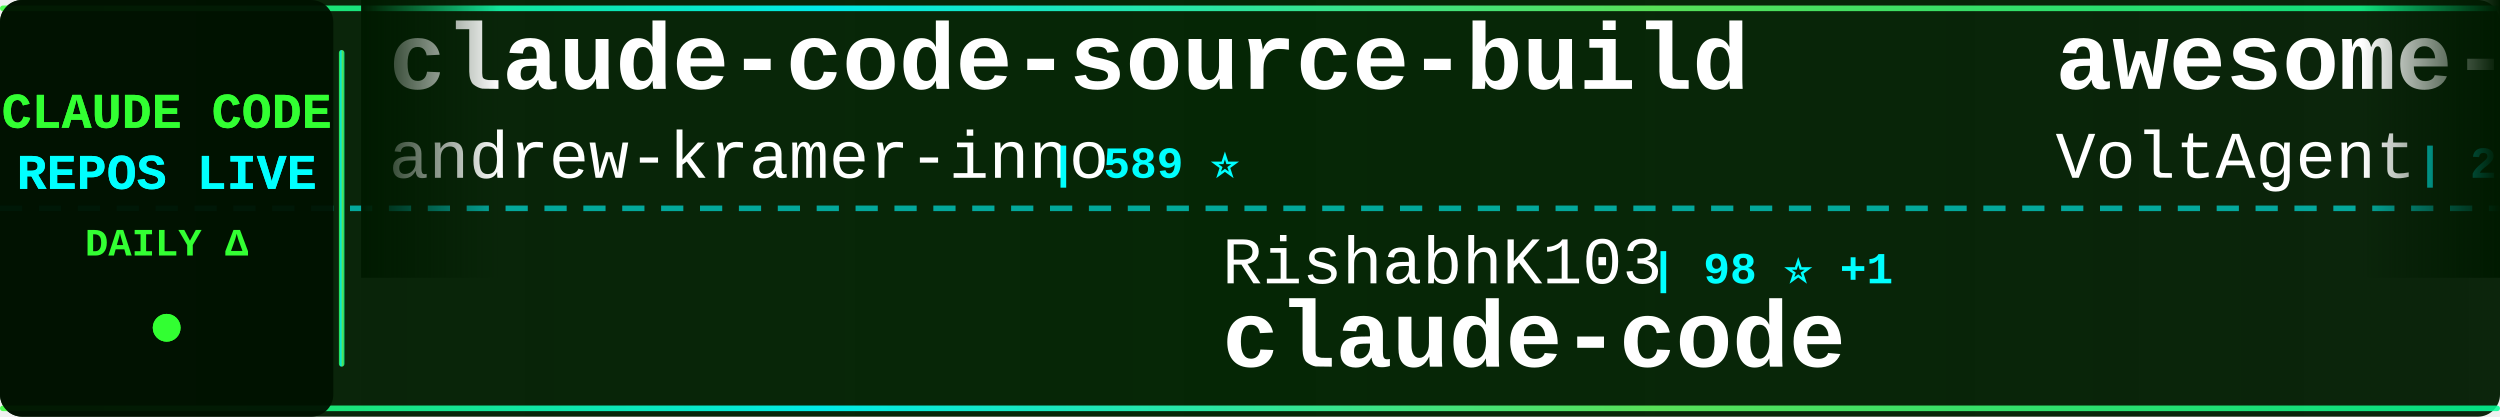
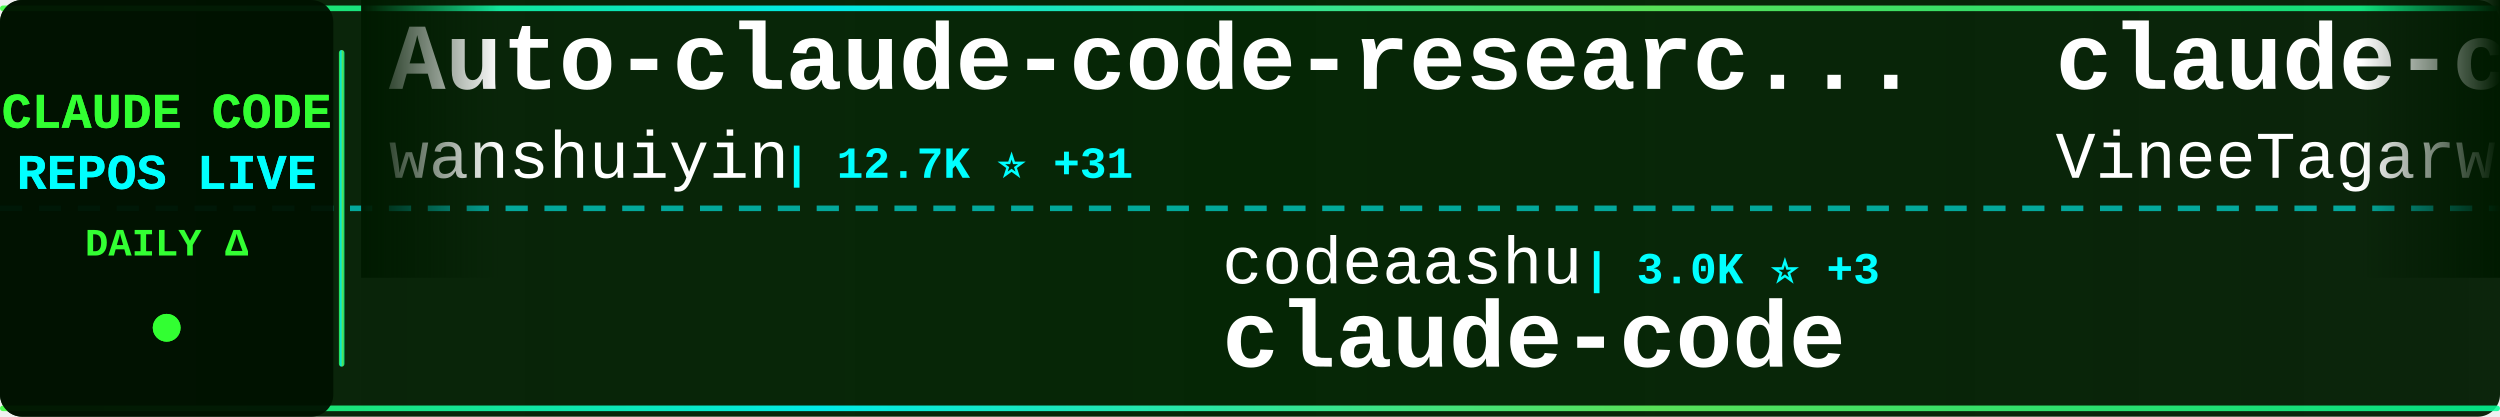
<svg xmlns="http://www.w3.org/2000/svg" width="900" height="150">
  <defs>
    <linearGradient id="tickerBg" x1="0%" y1="0%" x2="100%" y2="0%">
      <stop offset="0%" style="stop-color:#001a00;stop-opacity:0.95" />
      <stop offset="50%" style="stop-color:#002200;stop-opacity:0.98" />
      <stop offset="100%" style="stop-color:#001a00;stop-opacity:0.95" />
    </linearGradient>
    <linearGradient id="borderGrad" x1="0%" y1="0%" x2="100%" y2="0%">
      <stop offset="0%" style="stop-color:#33ff33;stop-opacity:0.85">
        <animate attributeName="stop-opacity" values="0.85;1;0.85" dur="2s" repeatCount="indefinite" />
      </stop>
      <stop offset="33%" style="stop-color:#00ffff;stop-opacity:0.9">
        <animate attributeName="stop-opacity" values="0.9;1;0.9" dur="2.2s" repeatCount="indefinite" />
      </stop>
      <stop offset="66%" style="stop-color:#66ff66;stop-opacity:0.85">
        <animate attributeName="stop-opacity" values="0.85;1;0.85" dur="1.8s" repeatCount="indefinite" />
      </stop>
      <stop offset="100%" style="stop-color:#00ff99;stop-opacity:0.85">
        <animate attributeName="stop-opacity" values="0.85;1;0.85" dur="2s" repeatCount="indefinite" />
      </stop>
    </linearGradient>
    <filter id="textGlow">
      <feGaussianBlur stdDeviation="0.1" result="coloredBlur" />
      <feMerge>
        <feMergeNode in="coloredBlur" />
        <feMergeNode in="SourceGraphic" />
      </feMerge>
    </filter>
    <filter id="metricGlow">
      <feGaussianBlur stdDeviation="0.2" result="coloredBlur" />
      <feMerge>
        <feMergeNode in="coloredBlur" />
        <feMergeNode in="SourceGraphic" />
      </feMerge>
    </filter>
    <linearGradient id="leftFade" x1="0%" y1="0%" x2="100%" y2="0%">
      <stop offset="0%" style="stop-color:#001a00;stop-opacity:1" />
      <stop offset="100%" style="stop-color:#001a00;stop-opacity:0" />
    </linearGradient>
    <linearGradient id="rightFade" x1="0%" y1="0%" x2="100%" y2="0%">
      <stop offset="0%" style="stop-color:#001a00;stop-opacity:0" />
      <stop offset="100%" style="stop-color:#001a00;stop-opacity:1" />
    </linearGradient>
  </defs>
  <rect width="900" height="150" fill="url(#tickerBg)" rx="8" />
  <rect x="0" y="2" width="900" height="2" fill="url(#borderGrad)" rx="1" />
  <rect x="0" y="146" width="900" height="2" fill="url(#borderGrad)" rx="1" />
  <line x1="0" y1="75" x2="900" y2="75" stroke="#00ffff" stroke-width="2" stroke-dasharray="8 6" opacity="0.6" />
  <rect x="0" y="0" width="120" height="150" fill="#001100" opacity="0.95" rx="8" />
  <text x="60" y="46" font-family="'Courier New', monospace" font-size="18" font-weight="bold" fill="#33ff33" text-anchor="middle" filter="url(#textGlow)">
    CLAUDE CODE
  </text>
  <text x="60" y="68" font-family="'Courier New', monospace" font-size="18" font-weight="bold" fill="#00ffff" text-anchor="middle" filter="url(#textGlow)">
    REPOS LIVE
  </text>
  <text x="60" y="92" font-family="'Courier New', monospace" font-size="14" font-weight="bold" fill="#33ff33" text-anchor="middle">
    DAILY Δ
  </text>
  <circle cx="60" cy="118" r="5" fill="#33ff33" filter="url(#metricGlow)">
    <animate attributeName="r" values="4;6;4" dur="1.5s" repeatCount="indefinite" />
    <animate attributeName="opacity" values="0.6;1;0.6" dur="1.5s" repeatCount="indefinite" />
  </circle>
  <rect x="122" y="18" width="2" height="114" fill="url(#borderGrad)" rx="1" />
  <clipPath id="tickerClip">
    <rect x="130" y="0" width="770" height="150" />
  </clipPath>
  <g clip-path="url(#tickerClip)">
    <g id="tickerItems">
      <animateTransform attributeName="transform" attributeType="XML" type="translate" from="0 0" to="-3000 0" dur="54s" repeatCount="indefinite" />
      <g transform="translate(0, 0)">
-         <text x="140" y="32" font-family="'Courier New', monospace" font-size="34" font-weight="bold" fill="#ffffff">claude-code-source-build</text>
-         <text x="140" y="64" font-family="'Courier New', monospace" font-size="24" font-weight="normal" fill="#ffffff" opacity="1.0">andrew-kramer-inno</text>
-         <text x="378" y="64" font-family="'Courier New', monospace" font-size="16" font-weight="bold" fill="#00ffff"> | 589 ⭐</text>
+         <text x="140" y="32" font-family="'Courier New', monospace" font-size="34" font-weight="bold" fill="#ffffff">Auto-claude-code-researc...</text>
+         <text x="140" y="64" font-family="'Courier New', monospace" font-size="24" font-weight="normal" fill="#ffffff" opacity="1.0">wanshuiyin</text>
+         <text x="282" y="64" font-family="'Courier New', monospace" font-size="16" font-weight="bold" fill="#00ffff"> | 12.7K ⭐ +31</text>
      </g>
      <g transform="translate(300, 0)">
-         <text x="140" y="102" font-family="'Courier New', monospace" font-size="24" font-weight="normal" fill="#ffffff" opacity="1.0">RishabhK103</text>
-         <text x="294" y="102" font-family="'Courier New', monospace" font-size="16" font-weight="bold" fill="#00ffff"> | 98 ⭐ +1</text>
+         <text x="140" y="102" font-family="'Courier New', monospace" font-size="24" font-weight="normal" fill="#ffffff" opacity="1.0">codeaashu</text>
+         <text x="270" y="102" font-family="'Courier New', monospace" font-size="16" font-weight="bold" fill="#00ffff"> | 3.0K ⭐ +3</text>
        <text x="140" y="132" font-family="'Courier New', monospace" font-size="34" font-weight="bold" fill="#ffffff">claude-code</text>
      </g>
      <g transform="translate(600, 0)">
-         <text x="140" y="32" font-family="'Courier New', monospace" font-size="34" font-weight="bold" fill="#ffffff">awesome-claude-code-suba...</text>
-         <text x="140" y="64" font-family="'Courier New', monospace" font-size="24" font-weight="normal" fill="#ffffff" opacity="1.0">VoltAgent</text>
-         <text x="270" y="64" font-family="'Courier New', monospace" font-size="16" font-weight="bold" fill="#00ffff"> | 22.5K ⭐ +46</text>
+         <text x="140" y="32" font-family="'Courier New', monospace" font-size="34" font-weight="bold" fill="#ffffff">claude-code</text>
+         <text x="140" y="64" font-family="'Courier New', monospace" font-size="24" font-weight="normal" fill="#ffffff" opacity="1.0">VineeTagarwaL-code</text>
+         <text x="378" y="64" font-family="'Courier New', monospace" font-size="16" font-weight="bold" fill="#00ffff"> | 276 ⭐</text>
      </g>
      <g transform="translate(900, 0)">
-         <text x="140" y="102" font-family="'Courier New', monospace" font-size="24" font-weight="normal" fill="#ffffff" opacity="1.0">Onewon</text>
-         <text x="234" y="102" font-family="'Courier New', monospace" font-size="16" font-weight="bold" fill="#00ffff"> | 181 ⭐</text>
-         <text x="140" y="132" font-family="'Courier New', monospace" font-size="34" font-weight="bold" fill="#ffffff">claude-code</text>
+         <text x="140" y="102" font-family="'Courier New', monospace" font-size="24" font-weight="normal" fill="#ffffff" opacity="1.0">https-deeplearning-ai</text>
+         <text x="414" y="102" font-family="'Courier New', monospace" font-size="16" font-weight="bold" fill="#00ffff"> | 534 ⭐</text>
+         <text x="140" y="132" font-family="'Courier New', monospace" font-size="34" font-weight="bold" fill="#ffffff">sc-claude-code-files</text>
      </g>
      <g transform="translate(1200, 0)">
-         <text x="140" y="32" font-family="'Courier New', monospace" font-size="34" font-weight="bold" fill="#ffffff">Claude-Code</text>
-         <text x="140" y="64" font-family="'Courier New', monospace" font-size="24" font-weight="normal" fill="#ffffff" opacity="1.0">KPR111</text>
-         <text x="234" y="64" font-family="'Courier New', monospace" font-size="16" font-weight="bold" fill="#00ffff"> | 18 ⭐</text>
+         <text x="140" y="32" font-family="'Courier New', monospace" font-size="34" font-weight="bold" fill="#ffffff">claude-code</text>
+         <text x="140" y="64" font-family="'Courier New', monospace" font-size="24" font-weight="normal" fill="#ffffff" opacity="1.0">xorespesp</text>
+         <text x="270" y="64" font-family="'Courier New', monospace" font-size="16" font-weight="bold" fill="#00ffff"> | 228 ⭐</text>
      </g>
      <g transform="translate(1500, 0)">
+         <text x="140" y="102" font-family="'Courier New', monospace" font-size="24" font-weight="normal" fill="#ffffff" opacity="1.0">nicedreamzapp</text>
+         <text x="318" y="102" font-family="'Courier New', monospace" font-size="16" font-weight="bold" fill="#00ffff"> | 2.9K ⭐ +25</text>
+         <text x="140" y="132" font-family="'Courier New', monospace" font-size="34" font-weight="bold" fill="#ffffff">claude-code-local</text>
+       </g>
+       <g transform="translate(1800, 0)">
+         <text x="140" y="32" font-family="'Courier New', monospace" font-size="34" font-weight="bold" fill="#ffffff">Claude-Code-Usage-Monito...</text>
+         <text x="140" y="64" font-family="'Courier New', monospace" font-size="24" font-weight="normal" fill="#ffffff" opacity="1.0">Maciek-roboblog</text>
+         <text x="342" y="64" font-family="'Courier New', monospace" font-size="16" font-weight="bold" fill="#00ffff"> | 8.3K ⭐ +4</text>
+       </g>
+       <g transform="translate(2100, 0)">
+         <text x="140" y="102" font-family="'Courier New', monospace" font-size="24" font-weight="normal" fill="#ffffff" opacity="1.0">VoltAgent</text>
+         <text x="270" y="102" font-family="'Courier New', monospace" font-size="16" font-weight="bold" fill="#00ffff"> | 22.5K ⭐ +44</text>
+         <text x="140" y="132" font-family="'Courier New', monospace" font-size="34" font-weight="bold" fill="#ffffff">awesome-claude-code-suba...</text>
+       </g>
+       <g transform="translate(2400, 0)">
+         <text x="140" y="32" font-family="'Courier New', monospace" font-size="34" font-weight="bold" fill="#ffffff">collection-claude-code-s...</text>
+         <text x="140" y="64" font-family="'Courier New', monospace" font-size="24" font-weight="normal" fill="#ffffff" opacity="1.0">chauncygu</text>
+         <text x="270" y="64" font-family="'Courier New', monospace" font-size="16" font-weight="bold" fill="#00ffff"> | 2.7K ⭐ +3</text>
+       </g>
+       <g transform="translate(2700, 0)">
        <text x="140" y="102" font-family="'Courier New', monospace" font-size="24" font-weight="normal" fill="#ffffff" opacity="1.0">guanshan</text>
-         <text x="258" y="102" font-family="'Courier New', monospace" font-size="16" font-weight="bold" fill="#00ffff"> | 61 ⭐ +1</text>
+         <text x="258" y="102" font-family="'Courier New', monospace" font-size="16" font-weight="bold" fill="#00ffff"> | 61 ⭐</text>
        <text x="140" y="132" font-family="'Courier New', monospace" font-size="34" font-weight="bold" fill="#ffffff">ClaudeCode</text>
      </g>
-       <g transform="translate(1800, 0)">
-         <text x="140" y="32" font-family="'Courier New', monospace" font-size="34" font-weight="bold" fill="#ffffff">ralph-claude-code</text>
-         <text x="140" y="64" font-family="'Courier New', monospace" font-size="24" font-weight="normal" fill="#ffffff" opacity="1.0">frankbria</text>
-         <text x="270" y="64" font-family="'Courier New', monospace" font-size="16" font-weight="bold" fill="#00ffff"> | 9.5K ⭐ +2</text>
-       </g>
-       <g transform="translate(2100, 0)">
-         <text x="140" y="102" font-family="'Courier New', monospace" font-size="24" font-weight="normal" fill="#ffffff" opacity="1.0">zebbern</text>
-         <text x="246" y="102" font-family="'Courier New', monospace" font-size="16" font-weight="bold" fill="#00ffff"> | 4.3K ⭐ +2</text>
-         <text x="140" y="132" font-family="'Courier New', monospace" font-size="34" font-weight="bold" fill="#ffffff">claude-code-guide</text>
-       </g>
-       <g transform="translate(2400, 0)">
-         <text x="140" y="32" font-family="'Courier New', monospace" font-size="34" font-weight="bold" fill="#ffffff">claude-code-hooks-master...</text>
-         <text x="140" y="64" font-family="'Courier New', monospace" font-size="24" font-weight="normal" fill="#ffffff" opacity="1.0">disler</text>
-         <text x="234" y="64" font-family="'Courier New', monospace" font-size="16" font-weight="bold" fill="#00ffff"> | 3.8K ⭐ +1</text>
-       </g>
-       <g transform="translate(2700, 0)">
-         <text x="140" y="102" font-family="'Courier New', monospace" font-size="24" font-weight="normal" fill="#ffffff" opacity="1.0">anthropics</text>
-         <text x="282" y="102" font-family="'Courier New', monospace" font-size="16" font-weight="bold" fill="#00ffff"> | 888 ⭐ +1</text>
-         <text x="140" y="132" font-family="'Courier New', monospace" font-size="34" font-weight="bold" fill="#ffffff">claude-code-base-action</text>
-       </g>
      <g transform="translate(3000, 0)">
-         <text x="140" y="32" font-family="'Courier New', monospace" font-size="34" font-weight="bold" fill="#ffffff">claude-code-source-build</text>
-         <text x="140" y="64" font-family="'Courier New', monospace" font-size="24" font-weight="normal" fill="#ffffff" opacity="1.0">andrew-kramer-inno</text>
-         <text x="378" y="64" font-family="'Courier New', monospace" font-size="16" font-weight="bold" fill="#00ffff"> | 589 ⭐</text>
+         <text x="140" y="32" font-family="'Courier New', monospace" font-size="34" font-weight="bold" fill="#ffffff">Auto-claude-code-researc...</text>
+         <text x="140" y="64" font-family="'Courier New', monospace" font-size="24" font-weight="normal" fill="#ffffff" opacity="1.0">wanshuiyin</text>
+         <text x="282" y="64" font-family="'Courier New', monospace" font-size="16" font-weight="bold" fill="#00ffff"> | 12.7K ⭐ +31</text>
      </g>
      <g transform="translate(3300, 0)">
-         <text x="140" y="102" font-family="'Courier New', monospace" font-size="24" font-weight="normal" fill="#ffffff" opacity="1.0">RishabhK103</text>
-         <text x="294" y="102" font-family="'Courier New', monospace" font-size="16" font-weight="bold" fill="#00ffff"> | 98 ⭐ +1</text>
+         <text x="140" y="102" font-family="'Courier New', monospace" font-size="24" font-weight="normal" fill="#ffffff" opacity="1.0">codeaashu</text>
+         <text x="270" y="102" font-family="'Courier New', monospace" font-size="16" font-weight="bold" fill="#00ffff"> | 3.0K ⭐ +3</text>
        <text x="140" y="132" font-family="'Courier New', monospace" font-size="34" font-weight="bold" fill="#ffffff">claude-code</text>
      </g>
      <g transform="translate(3600, 0)">
-         <text x="140" y="32" font-family="'Courier New', monospace" font-size="34" font-weight="bold" fill="#ffffff">awesome-claude-code-suba...</text>
-         <text x="140" y="64" font-family="'Courier New', monospace" font-size="24" font-weight="normal" fill="#ffffff" opacity="1.0">VoltAgent</text>
-         <text x="270" y="64" font-family="'Courier New', monospace" font-size="16" font-weight="bold" fill="#00ffff"> | 22.5K ⭐ +46</text>
+         <text x="140" y="32" font-family="'Courier New', monospace" font-size="34" font-weight="bold" fill="#ffffff">claude-code</text>
+         <text x="140" y="64" font-family="'Courier New', monospace" font-size="24" font-weight="normal" fill="#ffffff" opacity="1.0">VineeTagarwaL-code</text>
+         <text x="378" y="64" font-family="'Courier New', monospace" font-size="16" font-weight="bold" fill="#00ffff"> | 276 ⭐</text>
      </g>
      <g transform="translate(3900, 0)">
-         <text x="140" y="102" font-family="'Courier New', monospace" font-size="24" font-weight="normal" fill="#ffffff" opacity="1.0">Onewon</text>
-         <text x="234" y="102" font-family="'Courier New', monospace" font-size="16" font-weight="bold" fill="#00ffff"> | 181 ⭐</text>
-         <text x="140" y="132" font-family="'Courier New', monospace" font-size="34" font-weight="bold" fill="#ffffff">claude-code</text>
+         <text x="140" y="102" font-family="'Courier New', monospace" font-size="24" font-weight="normal" fill="#ffffff" opacity="1.0">https-deeplearning-ai</text>
+         <text x="414" y="102" font-family="'Courier New', monospace" font-size="16" font-weight="bold" fill="#00ffff"> | 534 ⭐</text>
+         <text x="140" y="132" font-family="'Courier New', monospace" font-size="34" font-weight="bold" fill="#ffffff">sc-claude-code-files</text>
      </g>
    </g>
  </g>
  <rect x="130" y="0" width="50" height="100" fill="url(#leftFade)" />
  <rect x="850" y="0" width="50" height="100" fill="url(#rightFade)" />
</svg>
